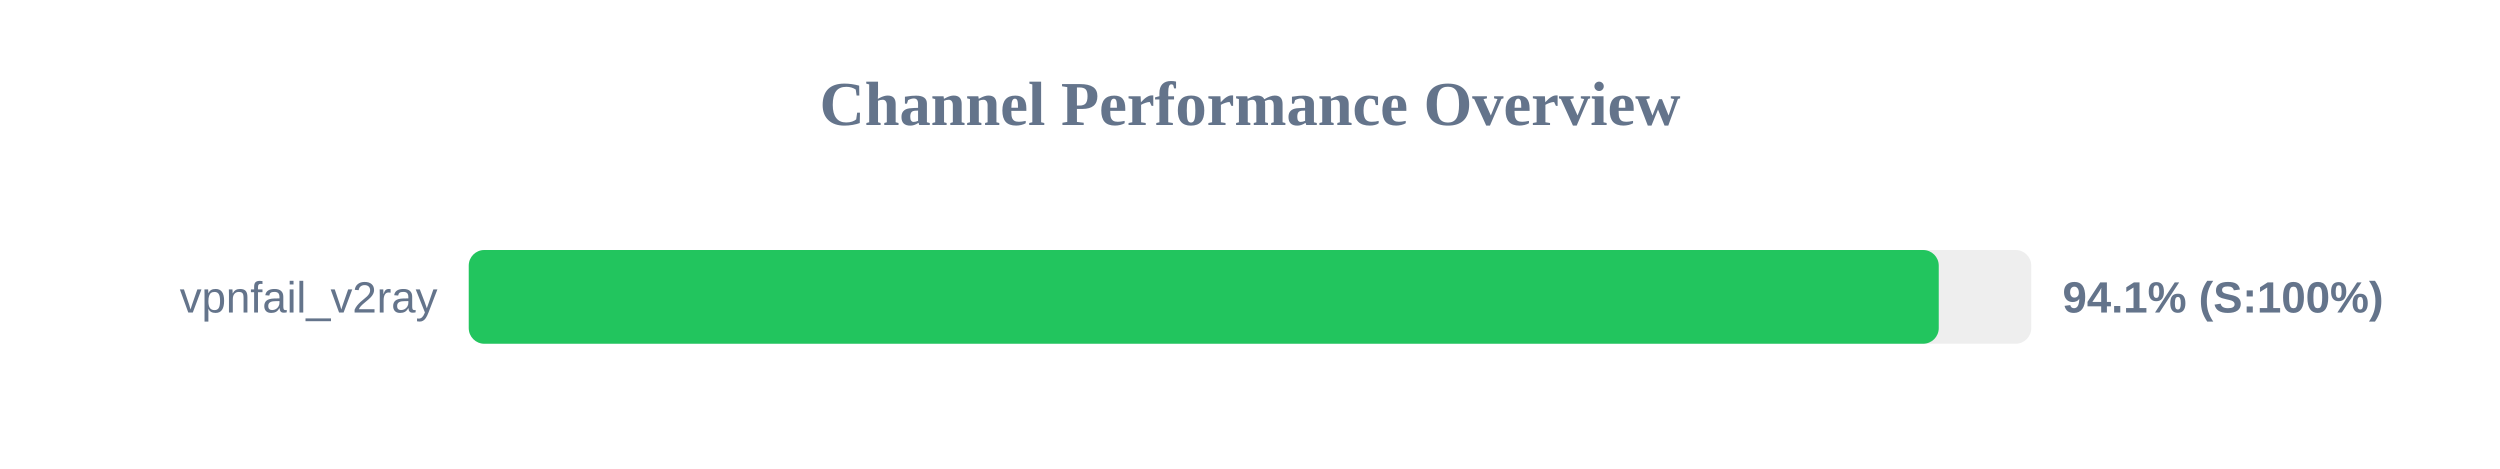
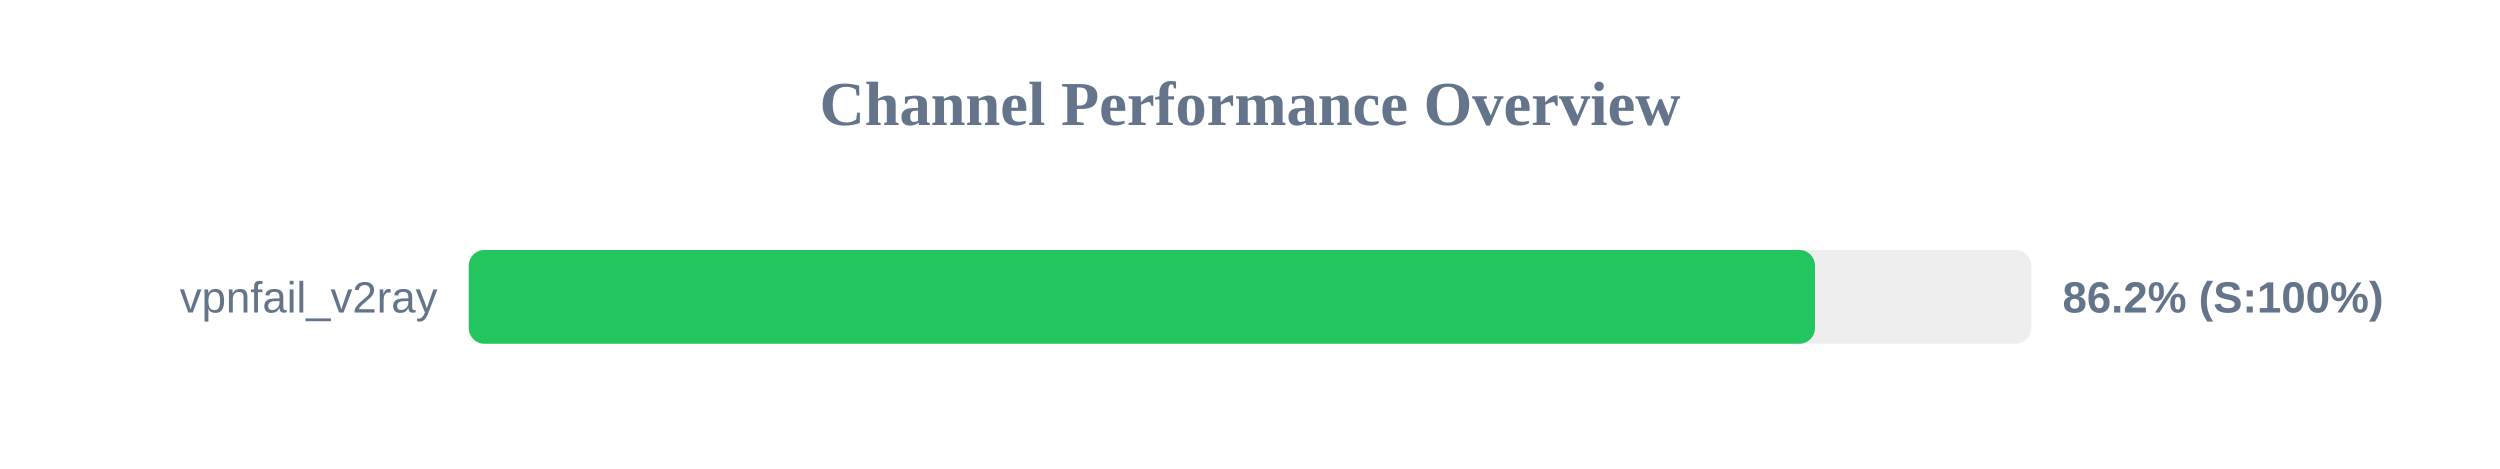
<svg xmlns="http://www.w3.org/2000/svg" width="800" height="150" version="1.1">
  <style>
        .row { font: 14px Arial; fill: #64748b; }
        .score { font: bold 14px Arial; fill: #64748b; }
    </style>
  <text x="400" y="40" text-anchor="middle" font-size="20px" font-weight="bold" fill="#64748b">Channel Performance Overview</text>
  <rect x="150" y="80" width="500" height="30" fill="#eee" rx="5" />
-   <rect x="150" y="80" width="470.4" height="30" fill="#22c55e" rx="5" />
+   <rect x="150" y="80" width="430.8" height="30" fill="#22c55e" rx="5" />
  <text x="140" y="100" text-anchor="end" class="row">vpnfail_v2ray</text>
-   <text x="660" y="100" text-anchor="start" class="score">94.1% (S:100%)</text>
+   <text x="660" y="100" text-anchor="start" class="score">86.2% (S:100%)</text>
</svg>
